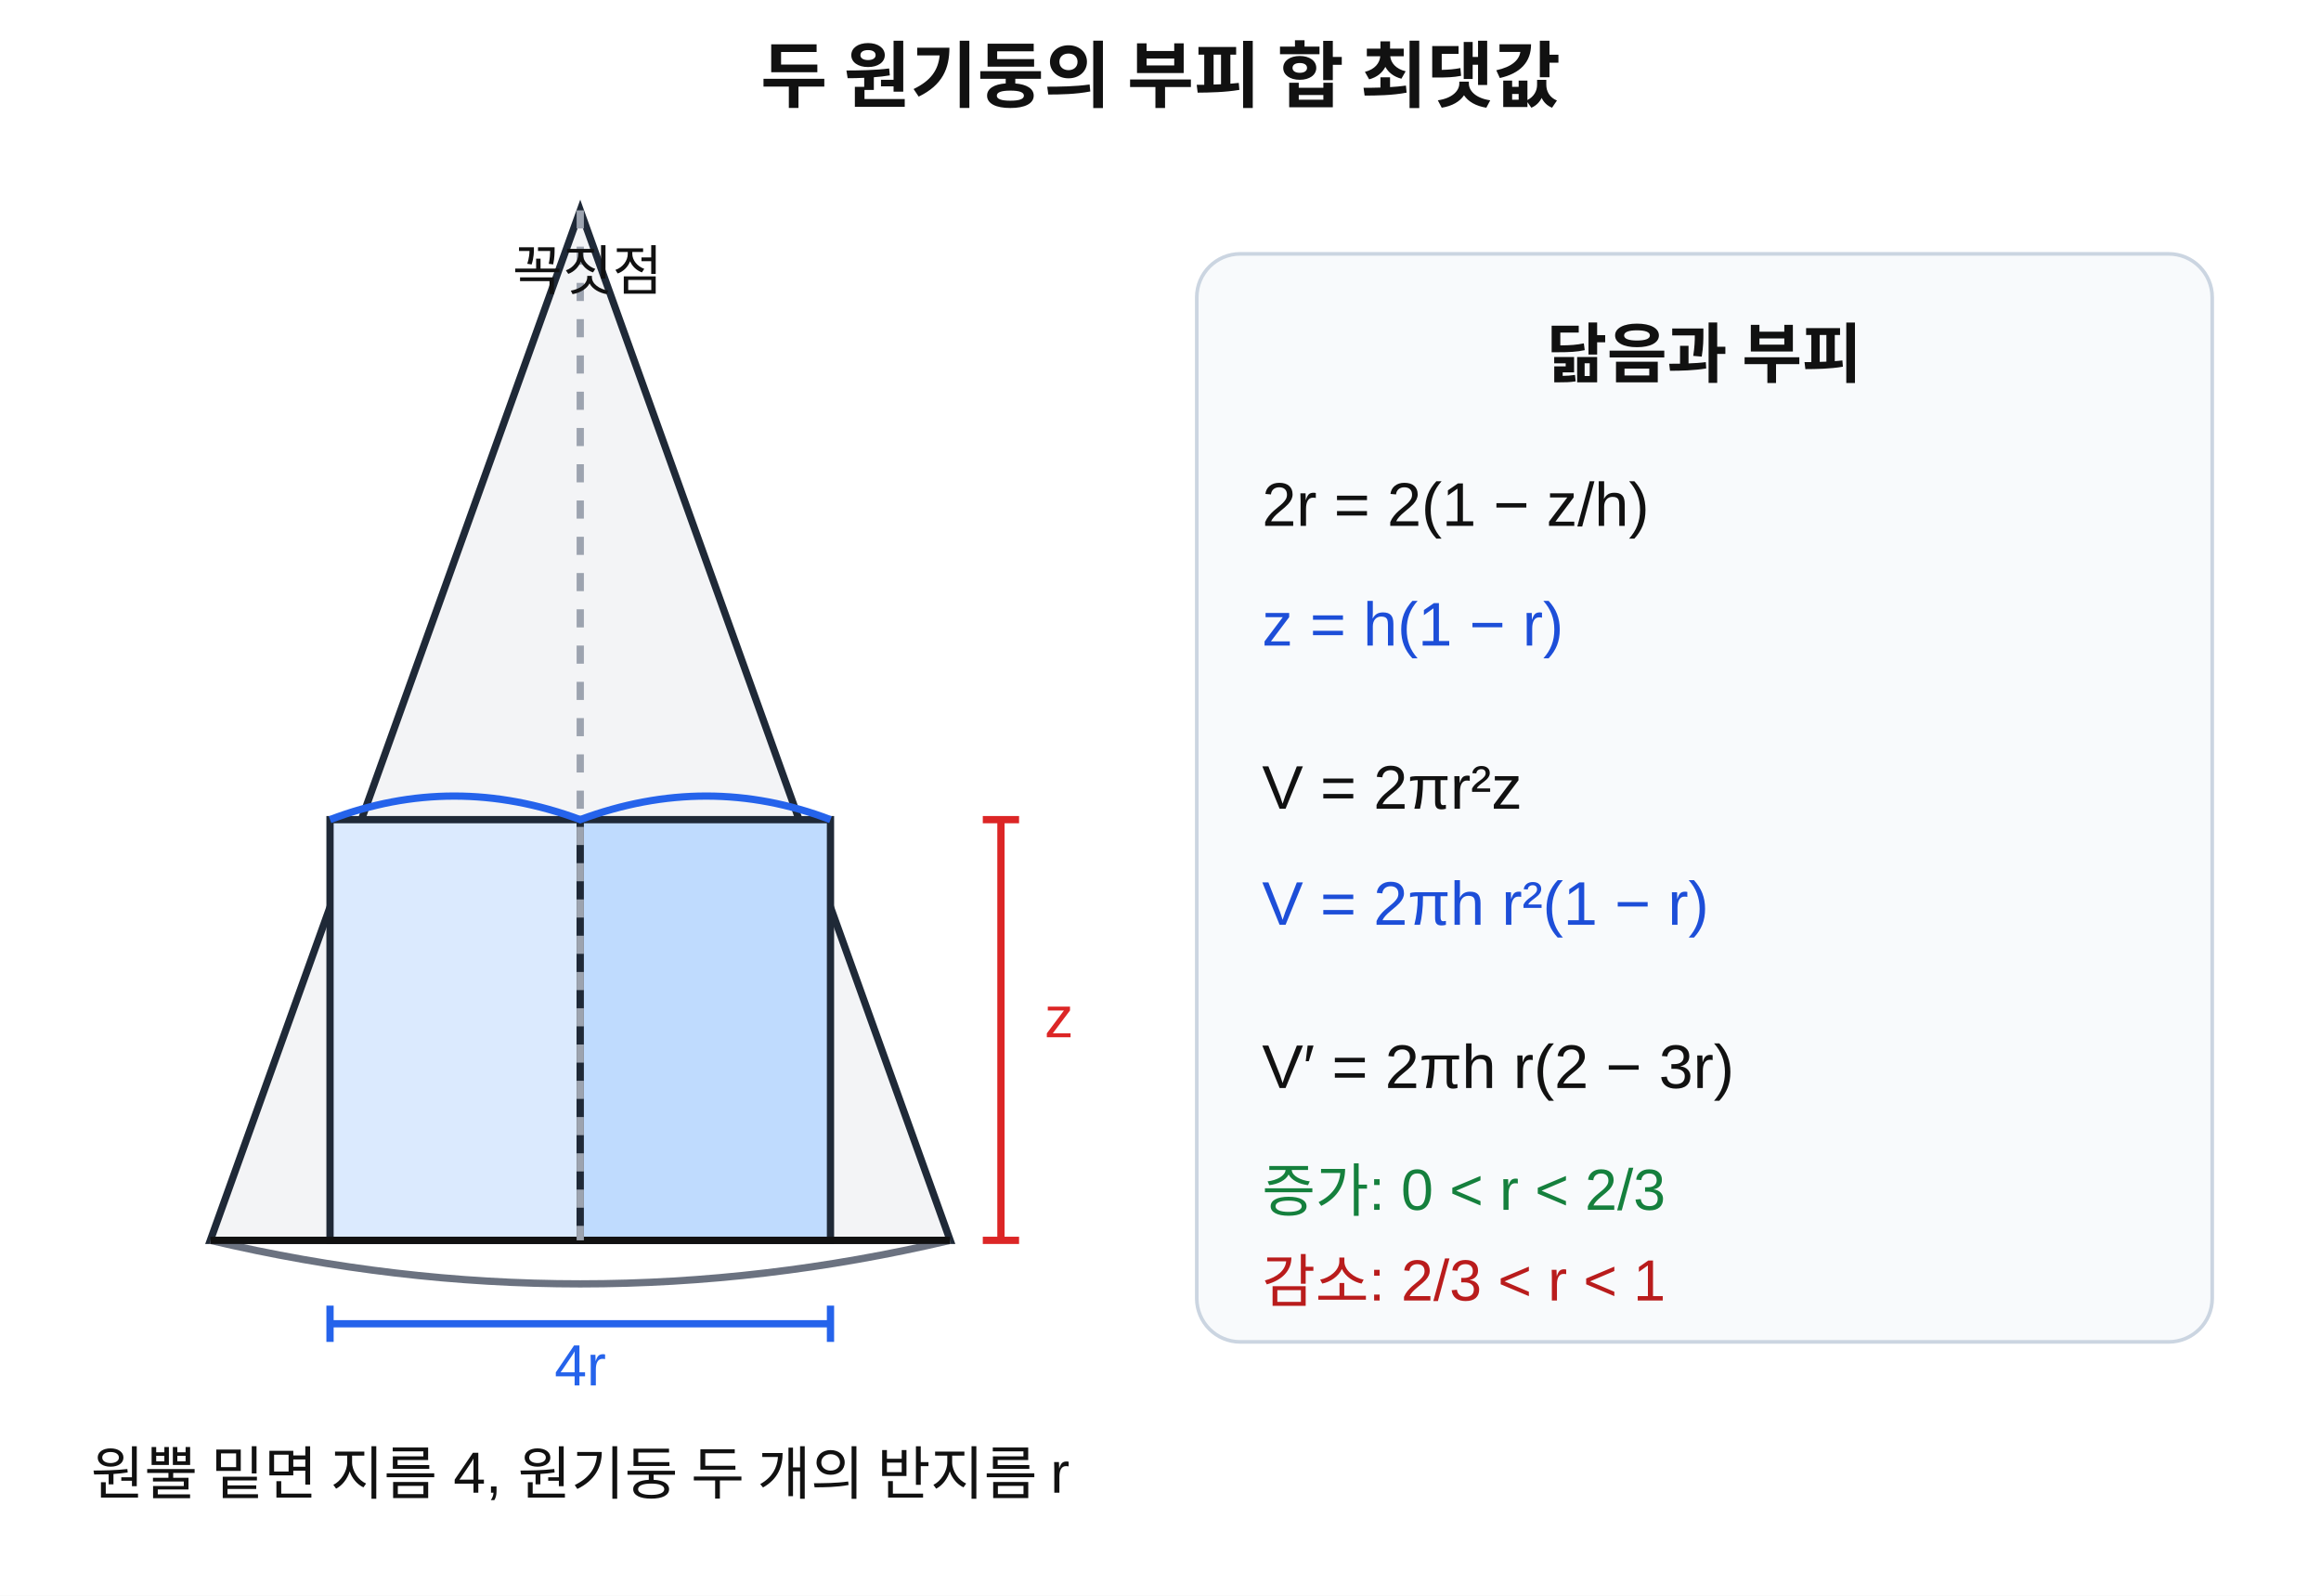
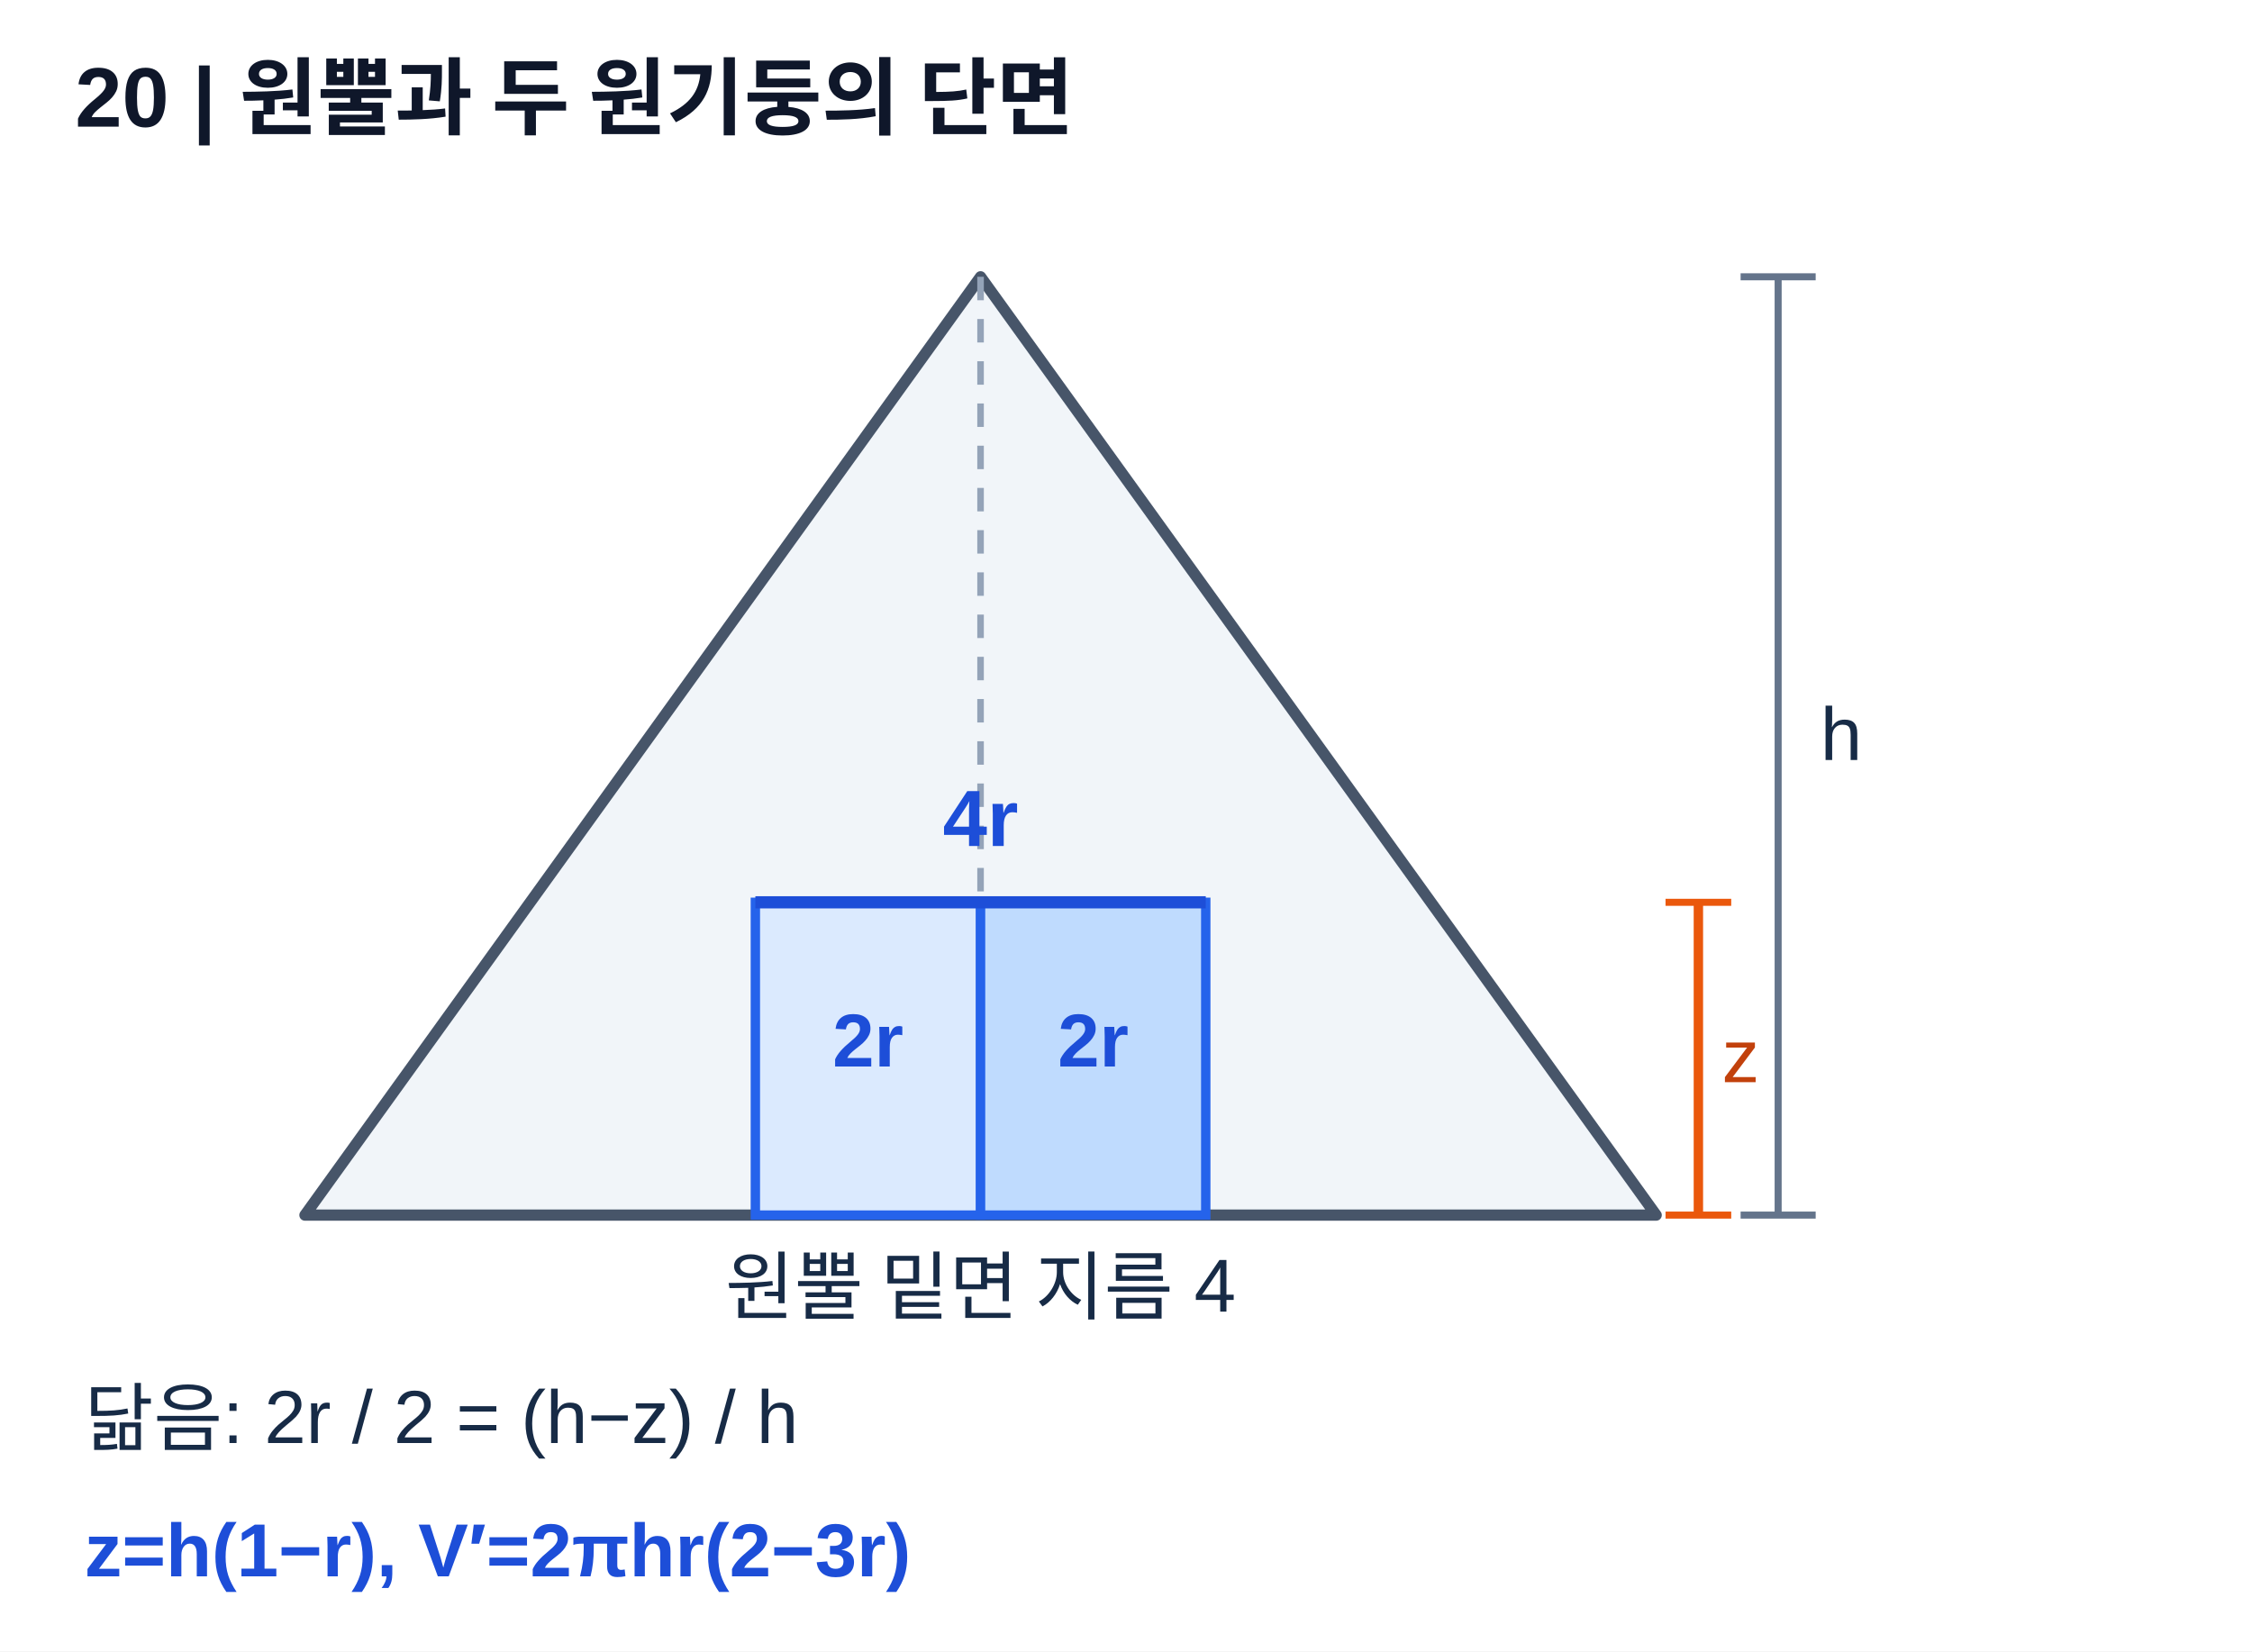
- <svg xmlns="http://www.w3.org/2000/svg" width="640" height="440" viewBox="0 0 640 440" role="img" aria-labelledby="title desc" preserveAspectRatio="xMidYMid meet">
-   <rect width="640" height="440" fill="#fff" />
-   <g font-family="Arial, sans-serif" fill="#111">
-     <text x="320" y="28" font-size="20" text-anchor="middle" font-weight="700">두 원기둥의 부피 합 최댓값</text>
-     <g stroke="#1f2937" stroke-width="2" fill="none">
-       <path d="M58 342 L160 58 L262 342 Z" fill="#f3f4f6" />
-       <path d="M58 342 Q160 366 262 342" stroke="#6b7280" />
-       <path d="M91 342 L91 226 L160 226 L160 342 Z" fill="#dbeafe" />
-       <path d="M160 342 L160 226 L229 226 L229 342 Z" fill="#bfdbfe" />
-       <path d="M91 226 Q125 213 160 226 Q195 213 229 226" stroke="#2563eb" />
-       <line x1="58" y1="342" x2="262" y2="342" stroke="#111" />
-       <line x1="160" y1="58" x2="160" y2="342" stroke="#9ca3af" stroke-dasharray="5 5" />
-       <line x1="276" y1="342" x2="276" y2="226" stroke="#dc2626" />
-       <line x1="271" y1="342" x2="281" y2="342" stroke="#dc2626" />
-       <line x1="271" y1="226" x2="281" y2="226" stroke="#dc2626" />
-       <line x1="91" y1="365" x2="229" y2="365" stroke="#2563eb" />
-       <line x1="91" y1="360" x2="91" y2="370" stroke="#2563eb" />
-       <line x1="229" y1="360" x2="229" y2="370" stroke="#2563eb" />
-     </g>
-     <text x="160" y="412" font-size="16" text-anchor="middle">원뿔 밑면 지름 4, 원기둥 두 개의 반지름 r</text>
-     <text x="288" y="286" font-size="16" fill="#dc2626">z</text>
-     <text x="160" y="382" font-size="16" text-anchor="middle" fill="#2563eb">4r</text>
-     <text x="162" y="80" font-size="15" text-anchor="middle">꼭짓점</text>
-     <g transform="translate(330 70)">
-       <rect x="0" y="0" width="280" height="300" rx="12" fill="#f8fafc" stroke="#cbd5e1" />
-       <text x="140" y="34" font-size="18" text-anchor="middle" font-weight="700">닮음과 부피</text>
-       <text x="18" y="75" font-size="17">2r = 2(1 − z/h)</text>
-       <text x="18" y="108" font-size="17" fill="#1d4ed8">z = h(1 − r)</text>
-       <text x="18" y="153" font-size="17">V = 2πr²z</text>
-       <text x="18" y="185" font-size="17" fill="#1d4ed8">V = 2πh r²(1 − r)</text>
-       <text x="18" y="230" font-size="17">V′ = 2πh r(2 − 3r)</text>
-       <text x="18" y="264" font-size="16" fill="#15803d">증가: 0 &lt; r &lt; 2/3</text>
-       <text x="18" y="289" font-size="16" fill="#b91c1c">감소: 2/3 &lt; r &lt; 1</text>
-     </g>
+ <svg xmlns="http://www.w3.org/2000/svg" width="480" height="352" viewBox="0 0 480 352" preserveAspectRatio="xMidYMid meet" role="img" aria-labelledby="ttl20 des20">
+   <defs>
+     <clipPath id="clip20">
+       <rect x="54" y="56" width="396" height="184" />
+     </clipPath>
+   </defs>
+   <rect width="480" height="352" fill="#fff" />
+   <g font-family="Arial, Malgun Gothic, Apple SD Gothic Neo, sans-serif">
+     <text x="16.00" y="27.00" font-size="18" fill="#0f172a" text-anchor="start" font-weight="700">20 | 원뿔과 두 원기둥의 단면</text>
+     <path d="M209.00,59.00 L65.00,259.00 L353.00,259.00 Z" fill="#f1f5f9" stroke="#475569" stroke-width="2.4" stroke-linejoin="round" />
+     <line x1="209.00" y1="59.00" x2="209.00" y2="259.00" stroke="#94a3b8" stroke-width="1.4" stroke-dasharray="5 4" />
+     <rect x="161.00" y="192.33" width="48.00" height="66.67" fill="#dbeafe" stroke="#2563eb" stroke-width="2" />
+     <rect x="209.00" y="192.33" width="48.00" height="66.67" fill="#bfdbfe" stroke="#2563eb" stroke-width="2" />
+     <line x1="161.00" y1="192.33" x2="257.00" y2="192.33" stroke="#1d4ed8" stroke-width="2.6" />
+     <text x="209.00" y="180.33" font-size="17" fill="#1d4ed8" text-anchor="middle" font-weight="700">4r</text>
+     <text x="185.00" y="227.33" font-size="16" fill="#1d4ed8" text-anchor="middle" font-weight="700">2r</text>
+     <text x="233.00" y="227.33" font-size="16" fill="#1d4ed8" text-anchor="middle" font-weight="700">2r</text>
+     <text x="209.00" y="280.00" font-size="16" fill="#172b46" text-anchor="middle">원뿔 밑면 지름 4</text>
+     <line x1="379.00" y1="59.00" x2="379.00" y2="259.00" stroke="#64748b" stroke-width="1.5" />
+     <line x1="371.00" y1="59.00" x2="387.00" y2="59.00" stroke="#64748b" stroke-width="1.5" />
+     <line x1="371.00" y1="259.00" x2="387.00" y2="259.00" stroke="#64748b" stroke-width="1.5" />
+     <text x="388.00" y="162.00" font-size="16" fill="#172b46" text-anchor="start">h</text>
+     <line x1="362.00" y1="192.33" x2="362.00" y2="259.00" stroke="#ea580c" stroke-width="2" />
+     <line x1="355.00" y1="192.33" x2="369.00" y2="192.33" stroke="#ea580c" stroke-width="1.5" />
+     <line x1="355.00" y1="259.00" x2="369.00" y2="259.00" stroke="#ea580c" stroke-width="1.5" />
+     <text x="367.00" y="230.67" font-size="16" fill="#c2410c" text-anchor="start">z</text>
+     <text x="18.00" y="308.00" font-size="16" fill="#172b46" text-anchor="start">닮음: 2r / 2 = (h−z) / h</text>
+     <text x="18.00" y="336.00" font-size="16" fill="#1d4ed8" text-anchor="start" font-weight="700">z=h(1−r),  V′=2πhr(2−3r)</text>
  </g>
</svg>
